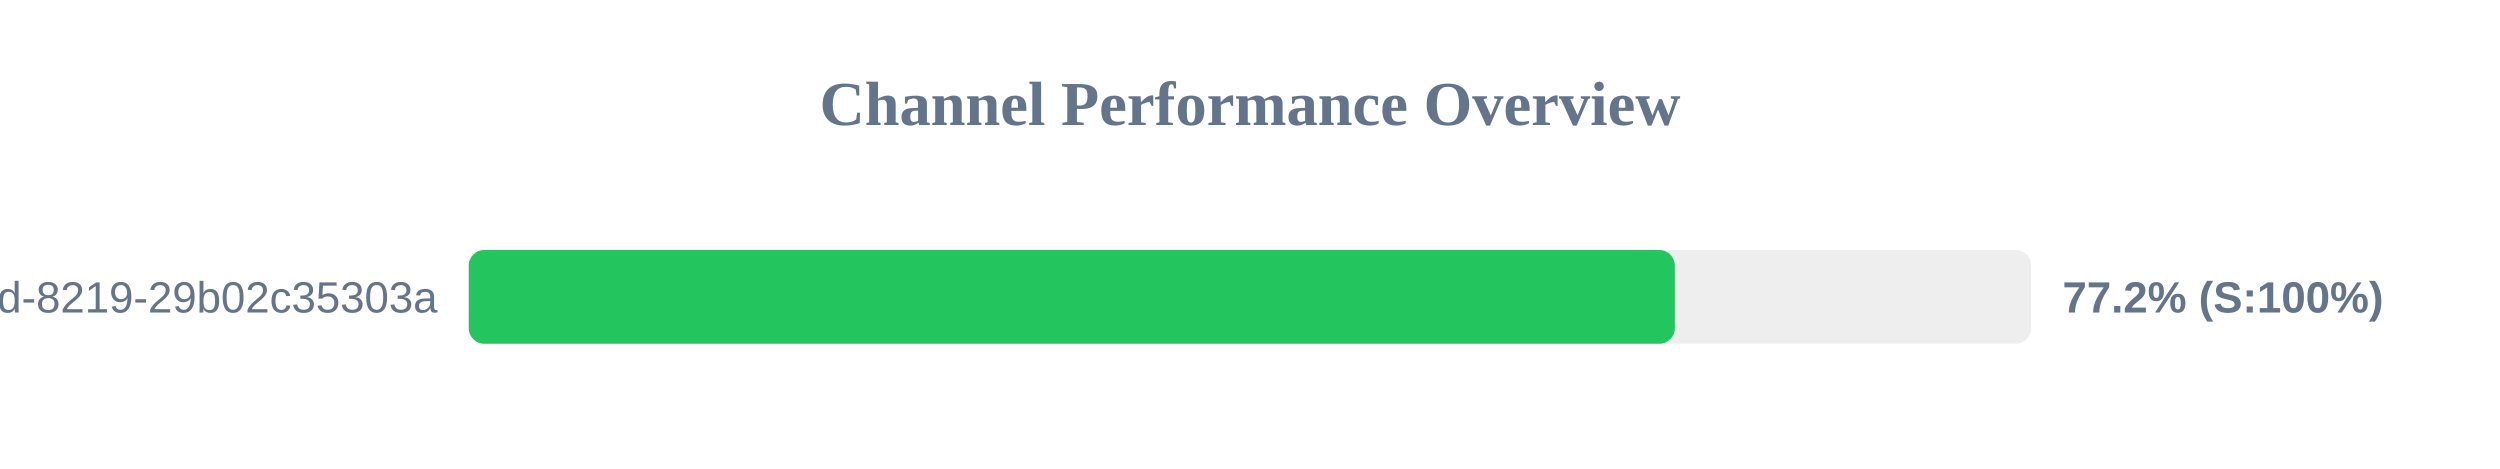
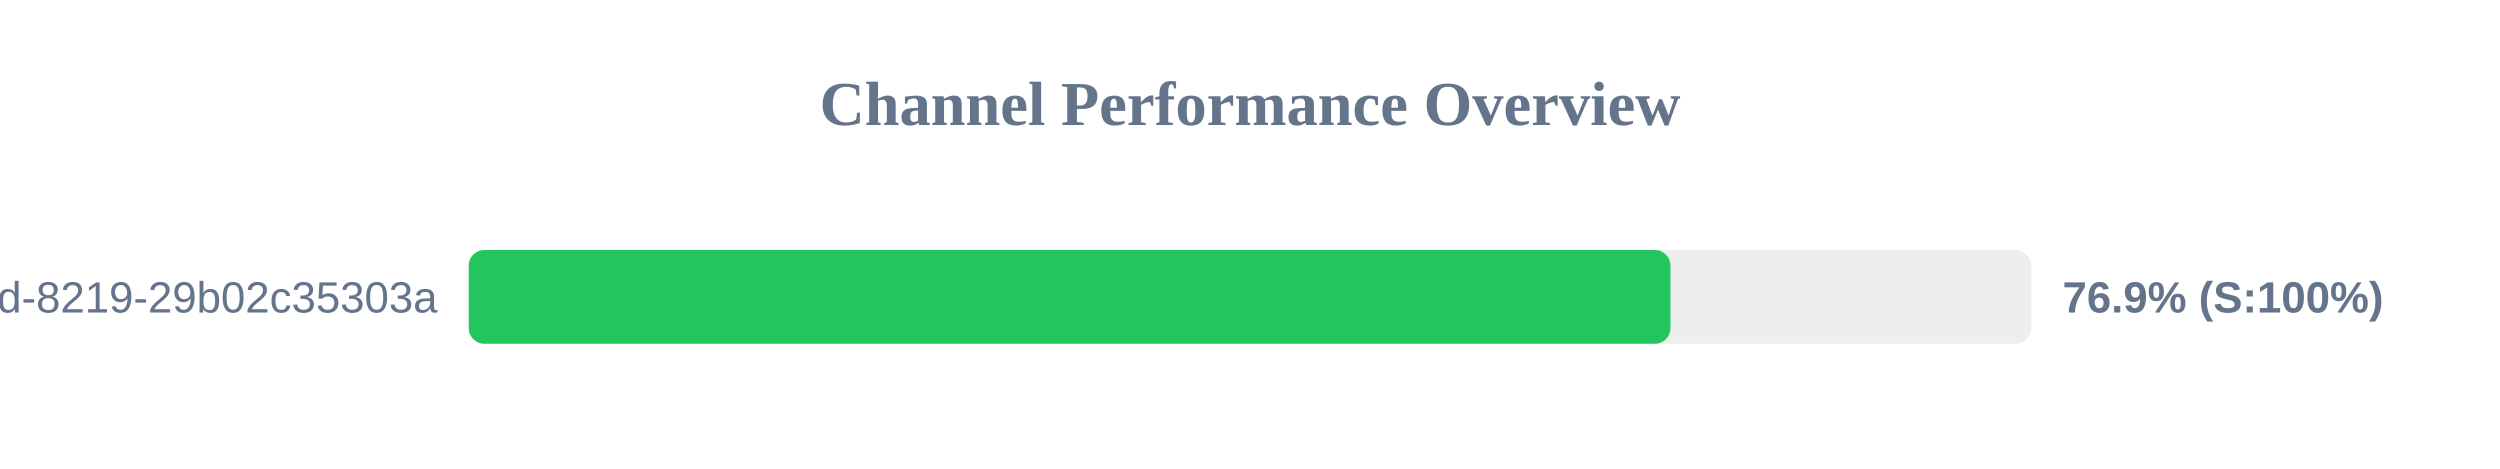
<svg xmlns="http://www.w3.org/2000/svg" width="800" height="150" version="1.1">
  <style>
        .row { font: 14px Arial; fill: #64748b; }
        .score { font: bold 14px Arial; fill: #64748b; }
    </style>
  <text x="400" y="40" text-anchor="middle" font-size="20px" font-weight="bold" fill="#64748b">Channel Performance Overview</text>
  <rect x="150" y="80" width="500" height="30" fill="#eee" rx="5" />
-   <rect x="150" y="80" width="385.95" height="30" fill="#22c55e" rx="5" />
+   <rect x="150" y="80" width="384.55" height="30" fill="#22c55e" rx="5" />
  <text x="140" y="100" text-anchor="end" class="row">?uuid=5eaa121d-4362-444d-8219-29b02c35303a</text>
-   <text x="660" y="100" text-anchor="start" class="score">77.2% (S:100%)</text>
+   <text x="660" y="100" text-anchor="start" class="score">76.9% (S:100%)</text>
</svg>
